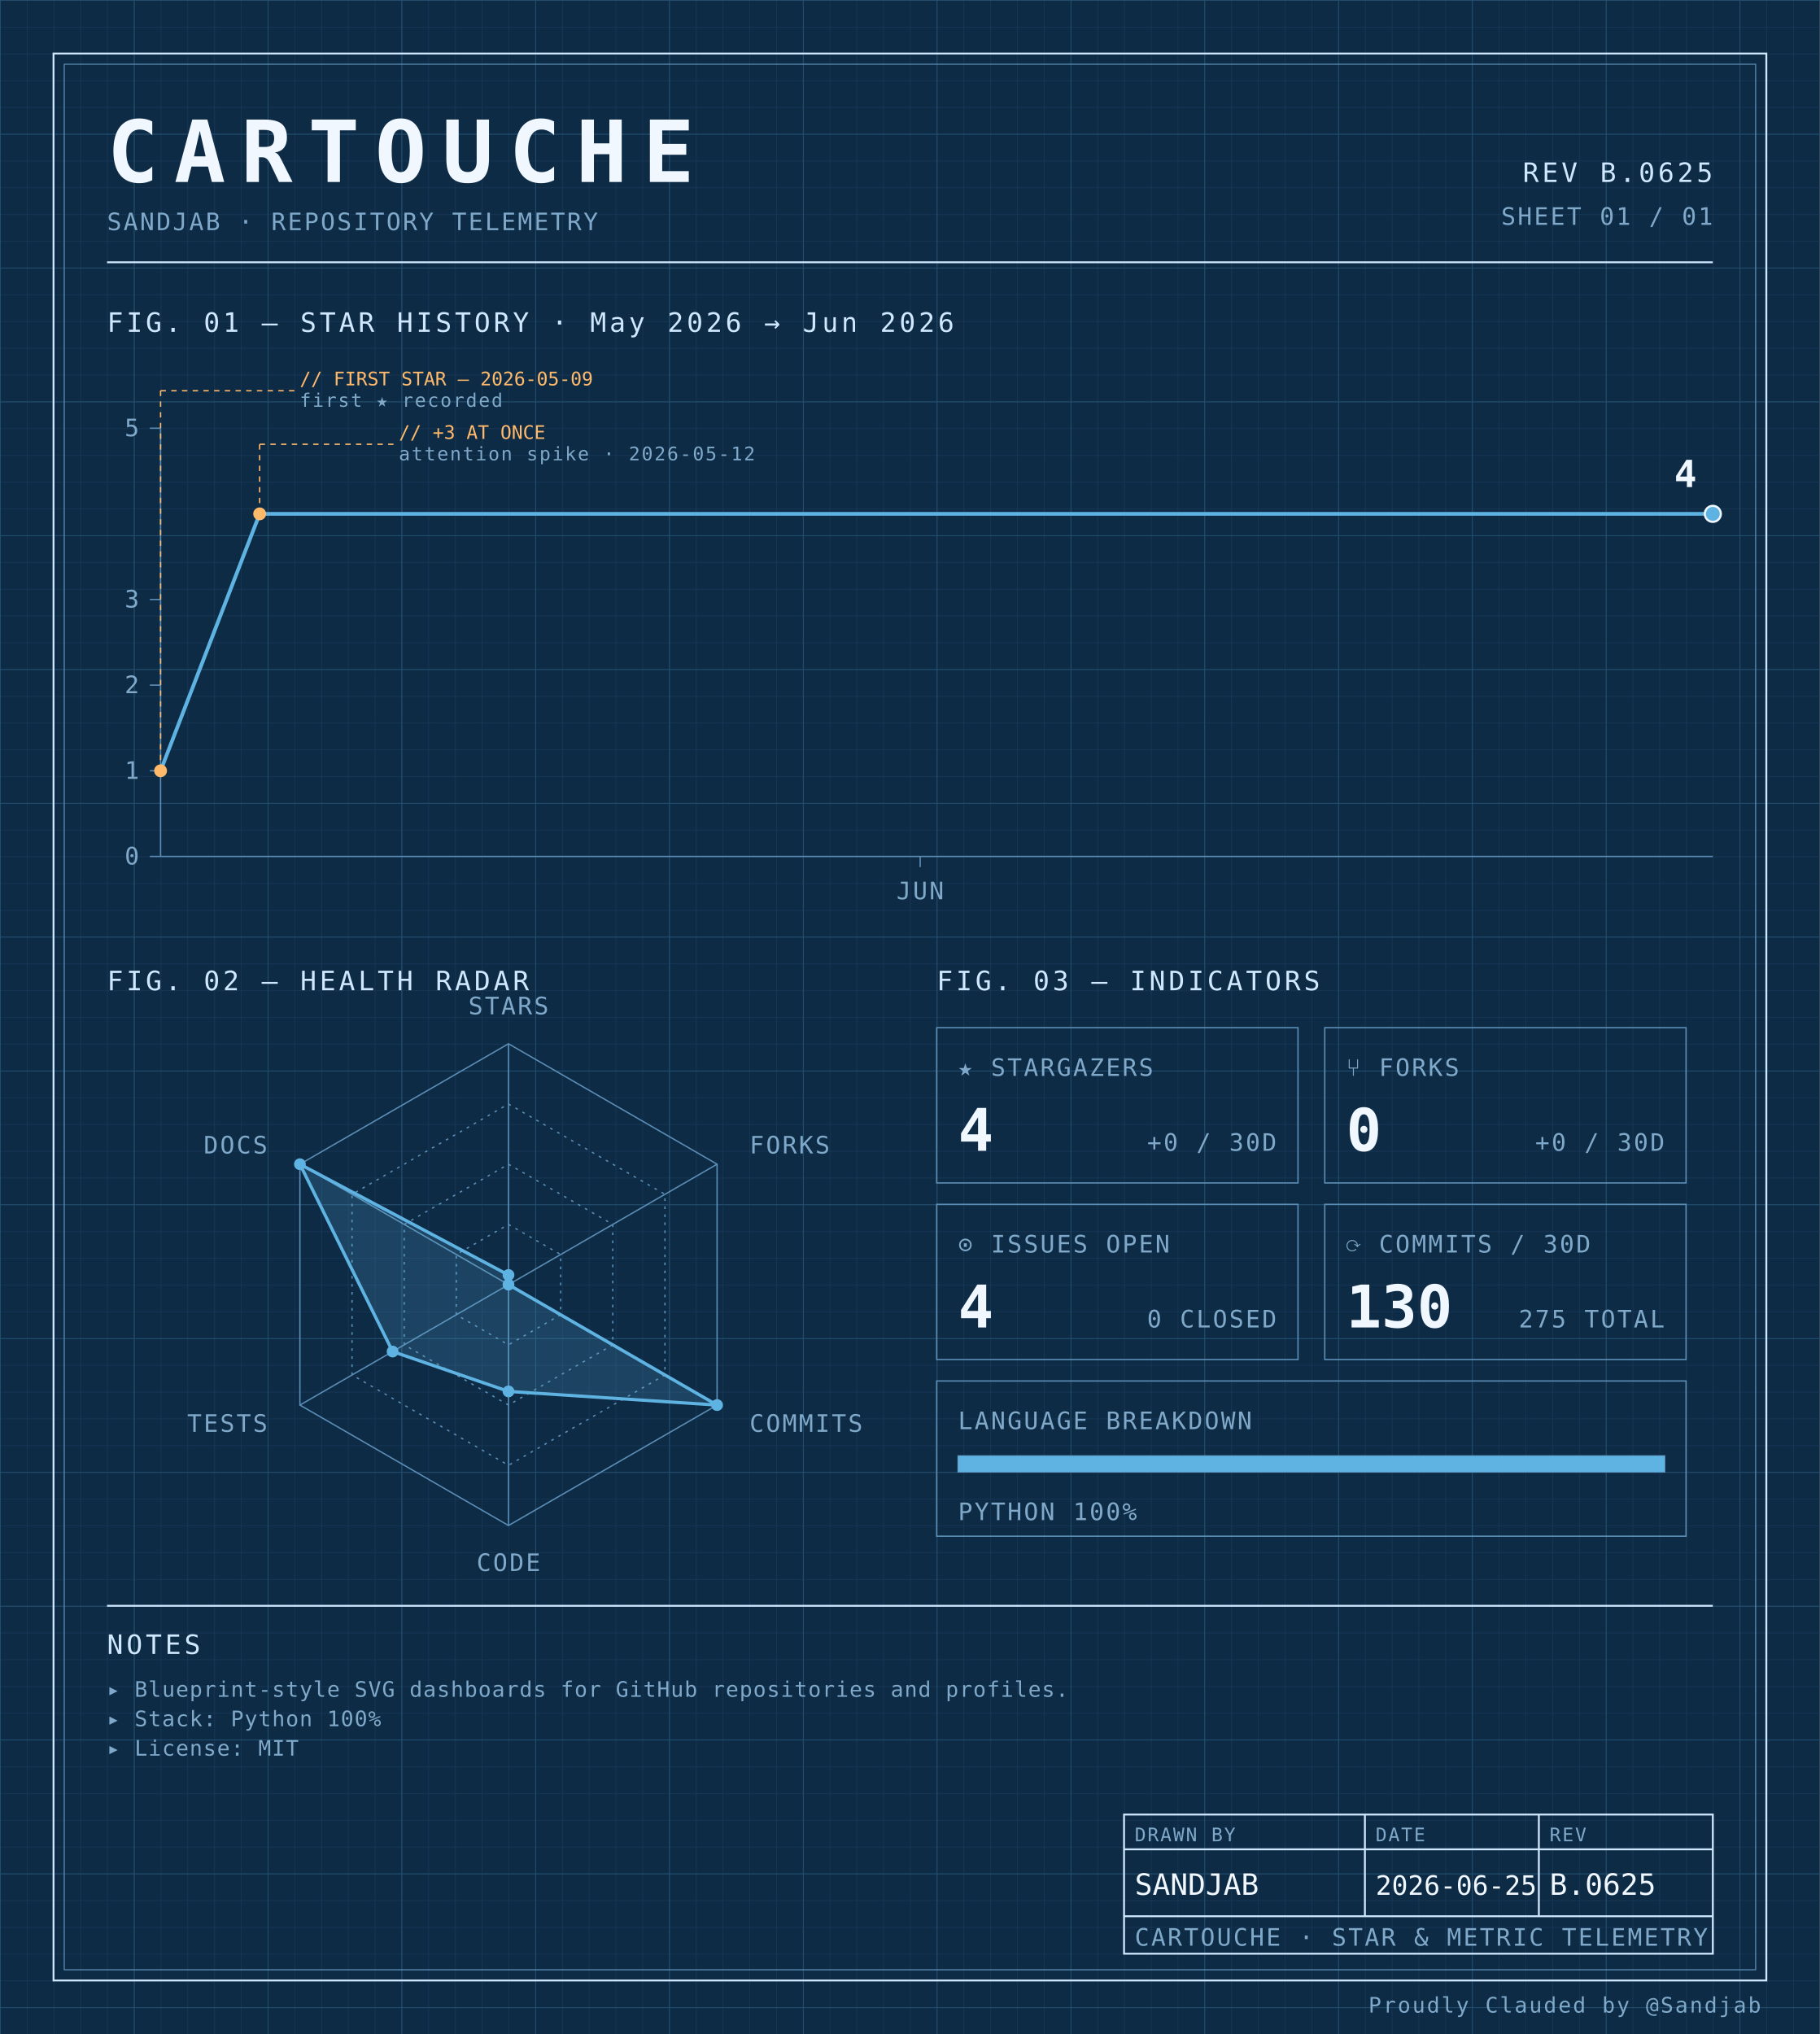
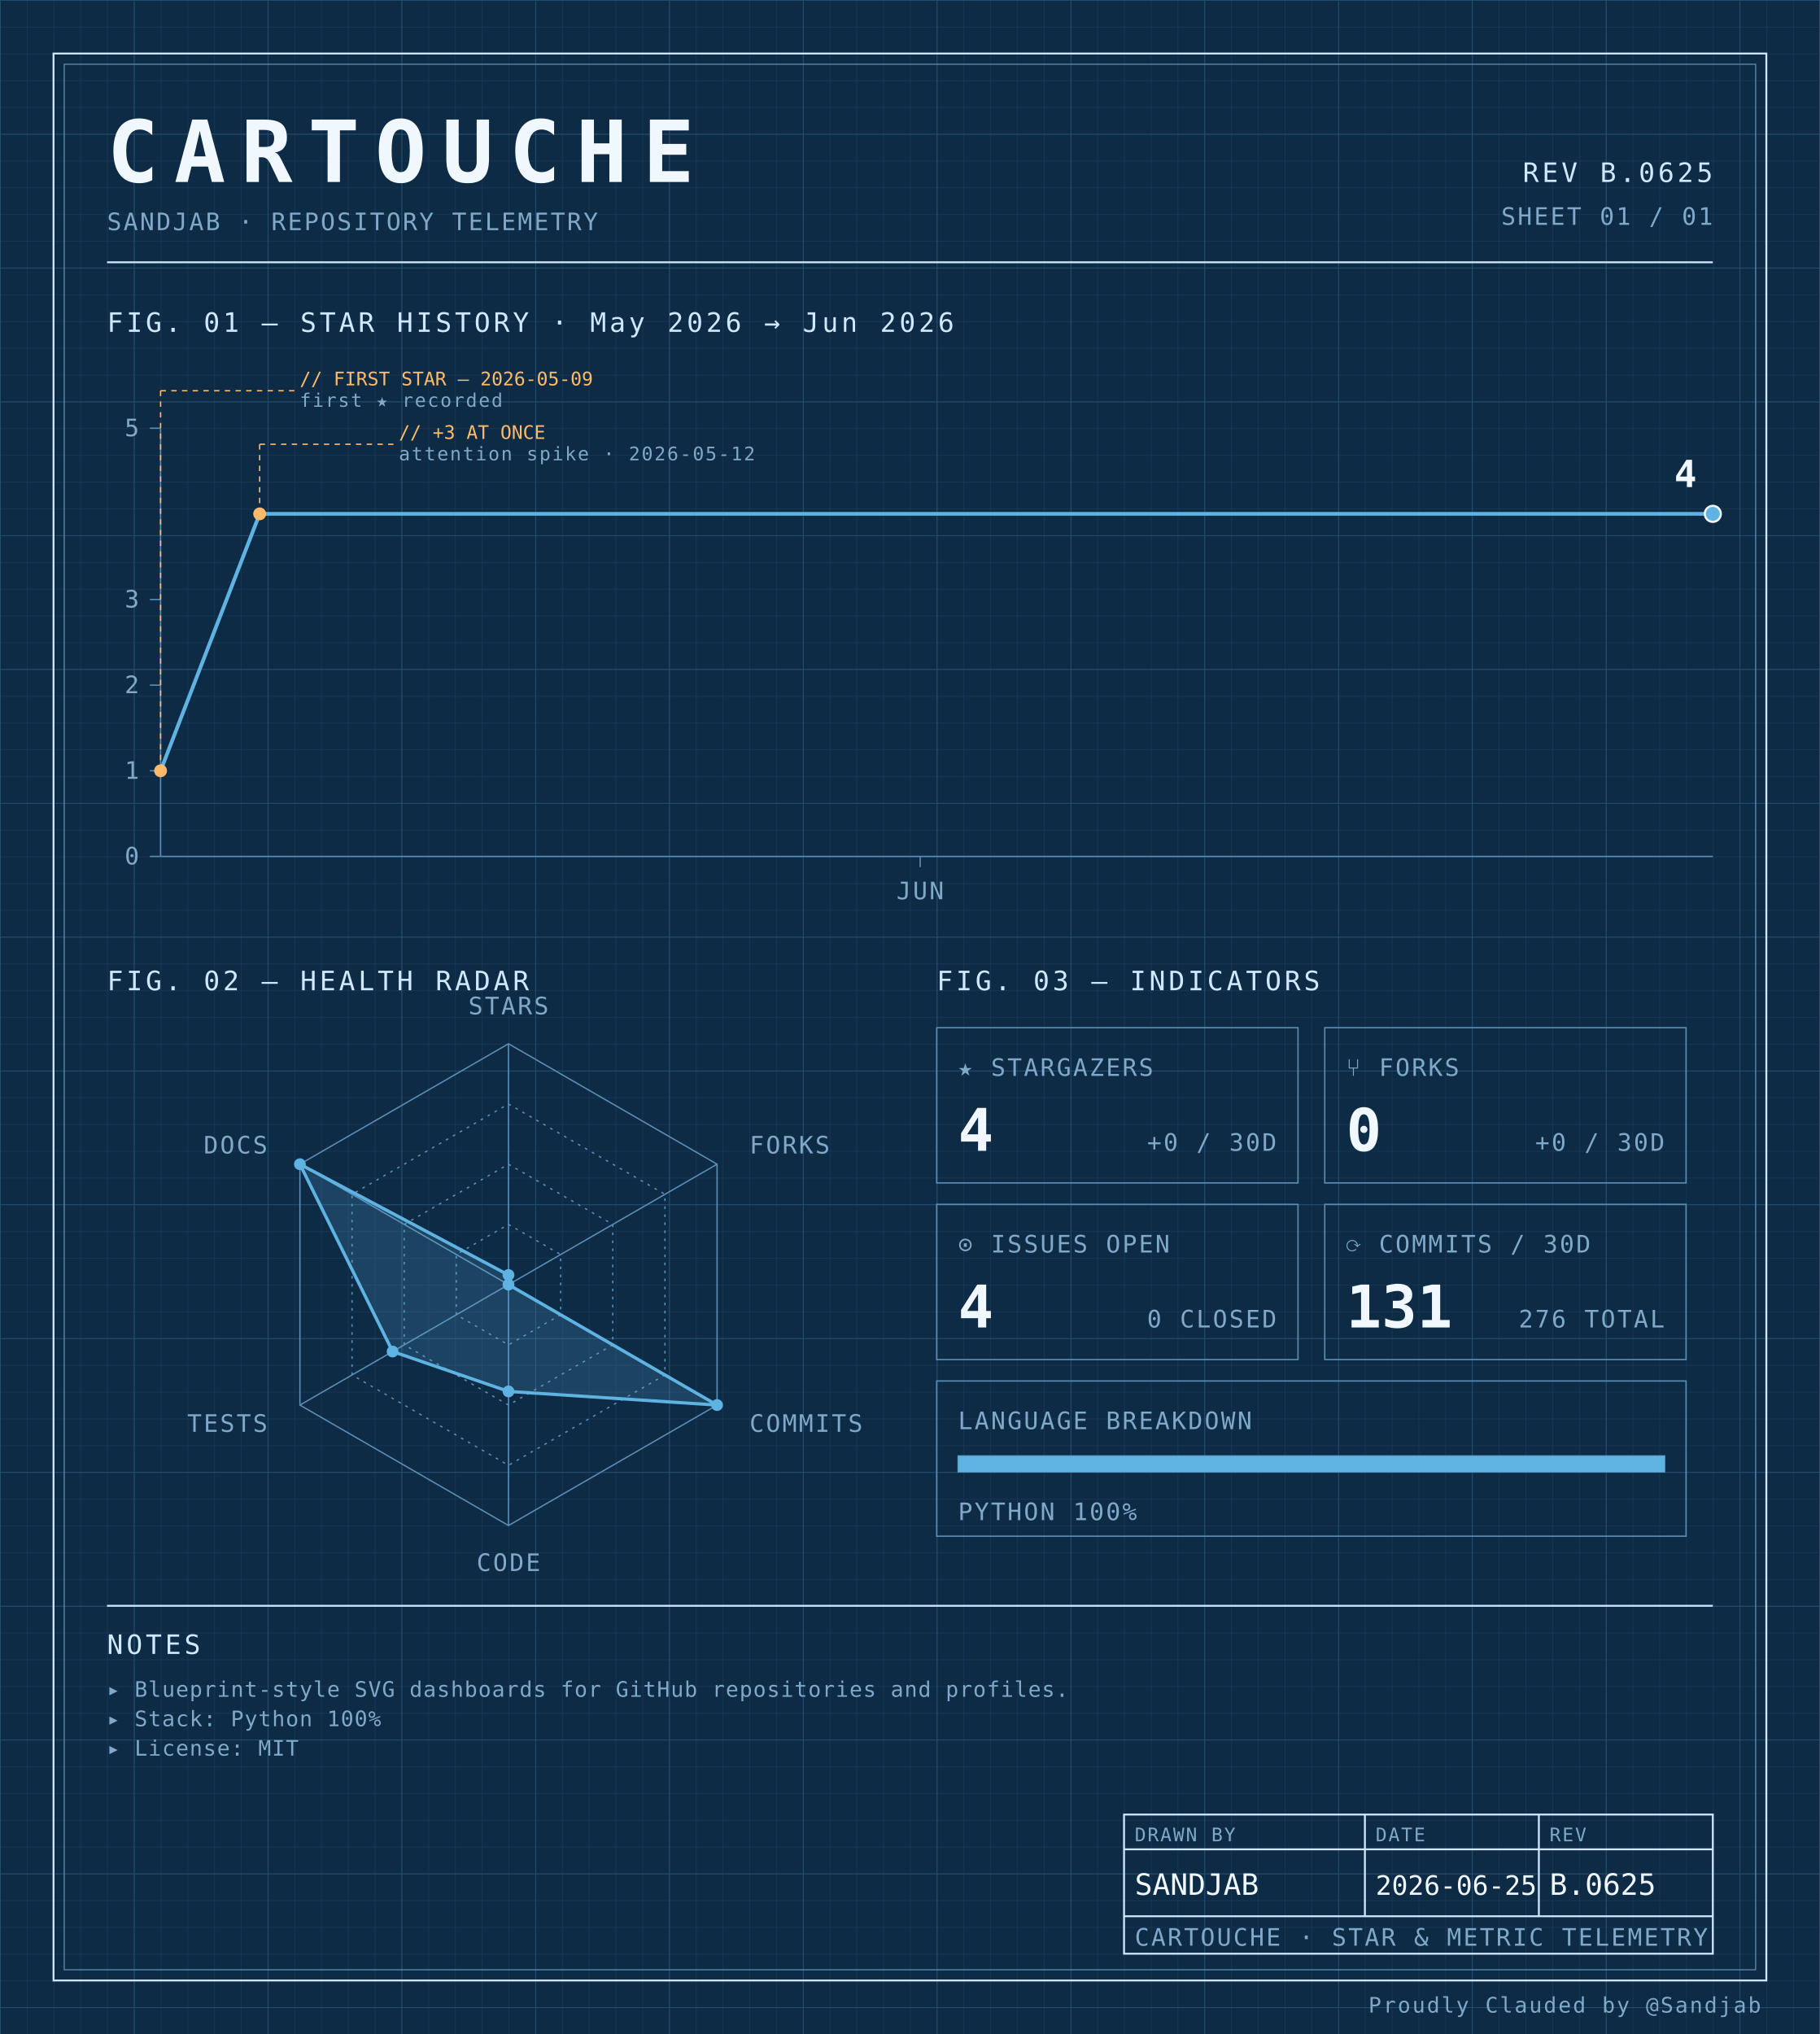
<svg xmlns="http://www.w3.org/2000/svg" width="100%" viewBox="0 0 680 760" role="img">
  <defs>
    <pattern id="grid-fine" width="10" height="10" patternUnits="userSpaceOnUse">
      <path d="M10 0H0V10" fill="none" stroke="#1a3a5c" stroke-width="0.4" />
    </pattern>
    <pattern id="grid-major" width="50" height="50" patternUnits="userSpaceOnUse">
      <path d="M50 0H0V50" fill="none" stroke="#245273" stroke-width="0.5" />
    </pattern>
  </defs>
  <rect x="0" y="0" width="680" height="760" fill="#0d2b45" />
  <rect x="0" y="0" width="680" height="760" fill="url(#grid-fine)" />
  <rect x="0" y="0" width="680" height="760" fill="url(#grid-major)" />
  <rect x="20" y="20" width="640" height="720" fill="none" stroke="#cfe8ff" stroke-width="0.7" />
  <rect x="24" y="24" width="632" height="712" fill="none" stroke="#5b8db5" stroke-width="0.4" />
  <text x="40" y="68" font-family="ui-monospace, 'SF Mono', 'JetBrains Mono', 'Cascadia Code', Consolas, monospace" font-size="32" font-weight="700" fill="#f0f7ff" text-anchor="start" letter-spacing="0.18em">CARTOUCHE</text>
  <text x="40" y="86" font-family="ui-monospace, 'SF Mono', 'JetBrains Mono', 'Cascadia Code', Consolas, monospace" font-size="9" font-weight="400" fill="#7fa8c9" text-anchor="start" letter-spacing="0.08em">SANDJAB · REPOSITORY TELEMETRY</text>
  <text x="640" y="68" font-family="ui-monospace, 'SF Mono', 'JetBrains Mono', 'Cascadia Code', Consolas, monospace" font-size="10" font-weight="400" fill="#cfe8ff" text-anchor="end" letter-spacing="0.12em">REV B.0625</text>
  <text x="640" y="84" font-family="ui-monospace, 'SF Mono', 'JetBrains Mono', 'Cascadia Code', Consolas, monospace" font-size="9" font-weight="400" fill="#7fa8c9" text-anchor="end" letter-spacing="0.08em">SHEET 01 / 01</text>
  <line x1="40" y1="98" x2="640" y2="98" stroke="#cfe8ff" stroke-width="0.7" />
  <text x="40" y="124" font-family="ui-monospace, 'SF Mono', 'JetBrains Mono', 'Cascadia Code', Consolas, monospace" font-size="10" font-weight="400" fill="#cfe8ff" text-anchor="start" letter-spacing="0.12em">FIG. 01 — STAR HISTORY · May 2026 → Jun 2026</text>
  <line x1="60" y1="160" x2="60" y2="320" stroke="#5b8db5" stroke-width="0.5" />
  <line x1="60" y1="320" x2="640" y2="320" stroke="#5b8db5" stroke-width="0.5" />
  <line x1="56" y1="320.0" x2="60" y2="320.0" stroke="#5b8db5" stroke-width="0.5" />
  <text x="52" y="323.0" font-family="ui-monospace, 'SF Mono', 'JetBrains Mono', 'Cascadia Code', Consolas, monospace" font-size="9" font-weight="400" fill="#7fa8c9" text-anchor="end" letter-spacing="0.08em">0</text>
  <line x1="56" y1="288.0" x2="60" y2="288.0" stroke="#5b8db5" stroke-width="0.5" />
  <text x="52" y="291.0" font-family="ui-monospace, 'SF Mono', 'JetBrains Mono', 'Cascadia Code', Consolas, monospace" font-size="9" font-weight="400" fill="#7fa8c9" text-anchor="end" letter-spacing="0.08em">1</text>
  <line x1="56" y1="256.0" x2="60" y2="256.0" stroke="#5b8db5" stroke-width="0.5" />
  <text x="52" y="259.0" font-family="ui-monospace, 'SF Mono', 'JetBrains Mono', 'Cascadia Code', Consolas, monospace" font-size="9" font-weight="400" fill="#7fa8c9" text-anchor="end" letter-spacing="0.08em">2</text>
  <line x1="56" y1="224.0" x2="60" y2="224.0" stroke="#5b8db5" stroke-width="0.5" />
  <text x="52" y="227.0" font-family="ui-monospace, 'SF Mono', 'JetBrains Mono', 'Cascadia Code', Consolas, monospace" font-size="9" font-weight="400" fill="#7fa8c9" text-anchor="end" letter-spacing="0.08em">3</text>
  <line x1="56" y1="160.0" x2="60" y2="160.0" stroke="#5b8db5" stroke-width="0.5" />
  <text x="52" y="163.0" font-family="ui-monospace, 'SF Mono', 'JetBrains Mono', 'Cascadia Code', Consolas, monospace" font-size="9" font-weight="400" fill="#7fa8c9" text-anchor="end" letter-spacing="0.08em">5</text>
  <line x1="343.83" y1="320" x2="343.83" y2="324" stroke="#5b8db5" stroke-width="0.5" />
  <text x="343.83" y="336" font-family="ui-monospace, 'SF Mono', 'JetBrains Mono', 'Cascadia Code', Consolas, monospace" font-size="9" font-weight="400" fill="#7fa8c9" text-anchor="middle" letter-spacing="0.08em">JUN</text>
  <path d="M 60.00,288.00 L 97.02,192.00 134.04,192.00 171.06,192.00 208.09,192.00 245.11,192.00 282.13,192.00 319.15,192.00 356.17,192.00 393.19,192.00 430.21,192.00 467.23,192.00 504.26,192.00 541.28,192.00 578.30,192.00 615.32,192.00 640.00,192.00" fill="none" stroke="#5fb3e2" stroke-width="1.4" stroke-linejoin="round" stroke-linecap="round" />
  <circle cx="60.0" cy="288.0" r="2.4" fill="#ffb96b" />
  <line x1="60.0" y1="288.0" x2="60.0" y2="146" stroke="#ffb96b" stroke-width="0.5" stroke-dasharray="2,2" fill="none" />
  <line x1="60.0" y1="146" x2="110.0" y2="146" stroke="#ffb96b" stroke-width="0.5" stroke-dasharray="2,2" fill="none" />
  <text x="112.0" y="144" font-family="ui-monospace, 'SF Mono', 'JetBrains Mono', 'Cascadia Code', Consolas, monospace" font-size="7" font-weight="400" fill="#ffb96b" text-anchor="start" letter-spacing="normal">// FIRST STAR — 2026-05-09</text>
  <text x="112.0" y="152" font-family="ui-monospace, 'SF Mono', 'JetBrains Mono', 'Cascadia Code', Consolas, monospace" font-size="7" font-weight="400" fill="#7fa8c9" text-anchor="start" letter-spacing="0.08em">first ★ recorded</text>
  <circle cx="97.021" cy="192.0" r="2.4" fill="#ffb96b" />
  <line x1="97.021" y1="192.0" x2="97.021" y2="166" stroke="#ffb96b" stroke-width="0.5" stroke-dasharray="2,2" fill="none" />
  <line x1="97.021" y1="166" x2="147.021" y2="166" stroke="#ffb96b" stroke-width="0.5" stroke-dasharray="2,2" fill="none" />
  <text x="149.021" y="164" font-family="ui-monospace, 'SF Mono', 'JetBrains Mono', 'Cascadia Code', Consolas, monospace" font-size="7" font-weight="400" fill="#ffb96b" text-anchor="start" letter-spacing="normal">// +3 AT ONCE</text>
  <text x="149.021" y="172" font-family="ui-monospace, 'SF Mono', 'JetBrains Mono', 'Cascadia Code', Consolas, monospace" font-size="7" font-weight="400" fill="#7fa8c9" text-anchor="start" letter-spacing="0.08em">attention spike · 2026-05-12</text>
  <circle cx="640.0" cy="192.0" r="3" fill="#5fb3e2" stroke="#f0f7ff" stroke-width="0.8" />
  <text x="634.0" y="182.0" font-family="ui-monospace, 'SF Mono', 'JetBrains Mono', 'Cascadia Code', Consolas, monospace" font-size="14" font-weight="700" fill="#f0f7ff" text-anchor="end" letter-spacing="normal">4</text>
  <text x="40" y="370" font-family="ui-monospace, 'SF Mono', 'JetBrains Mono', 'Cascadia Code', Consolas, monospace" font-size="10" font-weight="400" fill="#cfe8ff" text-anchor="start" letter-spacing="0.12em">FIG. 02 — HEALTH RADAR</text>
  <g transform="translate(190 480)">
    <polygon points="0.00,-90.00 77.94,-45.00 77.94,45.00 0.00,90.00 -77.94,45.00 -77.94,-45.00" fill="none" stroke="#5b8db5" stroke-width="0.5" />
    <polygon points="0.00,-67.50 58.46,-33.75 58.46,33.75 0.00,67.50 -58.46,33.75 -58.46,-33.75" fill="none" stroke="#5b8db5" stroke-width="0.5" stroke-dasharray="1,2" />
    <polygon points="0.00,-45.00 38.97,-22.50 38.97,22.50 0.00,45.00 -38.97,22.50 -38.97,-22.50" fill="none" stroke="#5b8db5" stroke-width="0.5" stroke-dasharray="1,2" />
    <polygon points="0.00,-22.50 19.49,-11.25 19.49,11.25 0.00,22.50 -19.49,11.25 -19.49,-11.25" fill="none" stroke="#5b8db5" stroke-width="0.5" stroke-dasharray="1,2" />
    <line x1="0" y1="0" x2="0.00" y2="-90.00" stroke="#5b8db5" stroke-width="0.5" />
    <line x1="0" y1="0" x2="77.94" y2="-45.00" stroke="#5b8db5" stroke-width="0.5" />
    <line x1="0" y1="0" x2="77.94" y2="45.00" stroke="#5b8db5" stroke-width="0.5" />
    <line x1="0" y1="0" x2="0.00" y2="90.00" stroke="#5b8db5" stroke-width="0.5" />
    <line x1="0" y1="0" x2="-77.94" y2="45.00" stroke="#5b8db5" stroke-width="0.5" />
    <line x1="0" y1="0" x2="-77.94" y2="-45.00" stroke="#5b8db5" stroke-width="0.5" />
    <polygon points="0.00,-3.60 0.00,0.00 77.94,45.00 0.00,39.90 -43.30,25.00 -77.94,-45.00" fill="#5fb3e2" fill-opacity="0.18" stroke="#5fb3e2" stroke-width="1.2" />
    <circle cx="0.00" cy="-3.60" r="2.2" fill="#5fb3e2" />
    <circle cx="0.00" cy="0.00" r="2.2" fill="#5fb3e2" />
    <circle cx="77.94" cy="45.00" r="2.2" fill="#5fb3e2" />
    <circle cx="0.00" cy="39.90" r="2.2" fill="#5fb3e2" />
    <circle cx="-43.30" cy="25.00" r="2.2" fill="#5fb3e2" />
    <circle cx="-77.94" cy="-45.00" r="2.2" fill="#5fb3e2" />
    <text x="6.3681633555662356e-15" y="-101" font-family="ui-monospace, 'SF Mono', 'JetBrains Mono', 'Cascadia Code', Consolas, monospace" font-size="9" font-weight="400" fill="#7fa8c9" text-anchor="middle" letter-spacing="0.08em">STARS</text>
    <text x="90.067" y="-49" font-family="ui-monospace, 'SF Mono', 'JetBrains Mono', 'Cascadia Code', Consolas, monospace" font-size="9" font-weight="400" fill="#7fa8c9" text-anchor="start" letter-spacing="0.08em">FORKS</text>
    <text x="90.067" y="55" font-family="ui-monospace, 'SF Mono', 'JetBrains Mono', 'Cascadia Code', Consolas, monospace" font-size="9" font-weight="400" fill="#7fa8c9" text-anchor="start" letter-spacing="0.08em">COMMITS</text>
    <text x="6.3681633555662356e-15" y="107" font-family="ui-monospace, 'SF Mono', 'JetBrains Mono', 'Cascadia Code', Consolas, monospace" font-size="9" font-weight="400" fill="#7fa8c9" text-anchor="middle" letter-spacing="0.08em">CODE</text>
    <text x="-90.067" y="55" font-family="ui-monospace, 'SF Mono', 'JetBrains Mono', 'Cascadia Code', Consolas, monospace" font-size="9" font-weight="400" fill="#7fa8c9" text-anchor="end" letter-spacing="0.08em">TESTS</text>
    <text x="-90.067" y="-49" font-family="ui-monospace, 'SF Mono', 'JetBrains Mono', 'Cascadia Code', Consolas, monospace" font-size="9" font-weight="400" fill="#7fa8c9" text-anchor="end" letter-spacing="0.08em">DOCS</text>
  </g>
  <text x="350" y="370" font-family="ui-monospace, 'SF Mono', 'JetBrains Mono', 'Cascadia Code', Consolas, monospace" font-size="10" font-weight="400" fill="#cfe8ff" text-anchor="start" letter-spacing="0.12em">FIG. 03 — INDICATORS</text>
  <rect x="350" y="384" width="135" height="58" fill="none" stroke="#5b8db5" stroke-width="0.5" />
  <text x="358" y="402" font-family="ui-monospace, 'SF Mono', 'JetBrains Mono', 'Cascadia Code', Consolas, monospace" font-size="9" font-weight="400" fill="#7fa8c9" text-anchor="start" letter-spacing="0.08em">★ STARGAZERS</text>
  <text x="358" y="430" font-family="ui-monospace, 'SF Mono', 'JetBrains Mono', 'Cascadia Code', Consolas, monospace" font-size="22" font-weight="700" fill="#f0f7ff" text-anchor="start" letter-spacing="normal">4</text>
  <text x="477" y="430" font-family="ui-monospace, 'SF Mono', 'JetBrains Mono', 'Cascadia Code', Consolas, monospace" font-size="9" font-weight="400" fill="#7fa8c9" text-anchor="end" letter-spacing="0.08em">+0 / 30D</text>
  <rect x="495" y="384" width="135" height="58" fill="none" stroke="#5b8db5" stroke-width="0.5" />
  <text x="503" y="402" font-family="ui-monospace, 'SF Mono', 'JetBrains Mono', 'Cascadia Code', Consolas, monospace" font-size="9" font-weight="400" fill="#7fa8c9" text-anchor="start" letter-spacing="0.08em">⑂ FORKS</text>
  <text x="503" y="430" font-family="ui-monospace, 'SF Mono', 'JetBrains Mono', 'Cascadia Code', Consolas, monospace" font-size="22" font-weight="700" fill="#f0f7ff" text-anchor="start" letter-spacing="normal">0</text>
  <text x="622" y="430" font-family="ui-monospace, 'SF Mono', 'JetBrains Mono', 'Cascadia Code', Consolas, monospace" font-size="9" font-weight="400" fill="#7fa8c9" text-anchor="end" letter-spacing="0.08em">+0 / 30D</text>
  <rect x="350" y="450" width="135" height="58" fill="none" stroke="#5b8db5" stroke-width="0.5" />
  <text x="358" y="468" font-family="ui-monospace, 'SF Mono', 'JetBrains Mono', 'Cascadia Code', Consolas, monospace" font-size="9" font-weight="400" fill="#7fa8c9" text-anchor="start" letter-spacing="0.08em">⊙ ISSUES OPEN</text>
  <text x="358" y="496" font-family="ui-monospace, 'SF Mono', 'JetBrains Mono', 'Cascadia Code', Consolas, monospace" font-size="22" font-weight="700" fill="#f0f7ff" text-anchor="start" letter-spacing="normal">4</text>
  <text x="477" y="496" font-family="ui-monospace, 'SF Mono', 'JetBrains Mono', 'Cascadia Code', Consolas, monospace" font-size="9" font-weight="400" fill="#7fa8c9" text-anchor="end" letter-spacing="0.08em">0 CLOSED</text>
  <rect x="495" y="450" width="135" height="58" fill="none" stroke="#5b8db5" stroke-width="0.5" />
  <text x="503" y="468" font-family="ui-monospace, 'SF Mono', 'JetBrains Mono', 'Cascadia Code', Consolas, monospace" font-size="9" font-weight="400" fill="#7fa8c9" text-anchor="start" letter-spacing="0.08em">⟳ COMMITS / 30D</text>
-   <text x="503" y="496" font-family="ui-monospace, 'SF Mono', 'JetBrains Mono', 'Cascadia Code', Consolas, monospace" font-size="22" font-weight="700" fill="#f0f7ff" text-anchor="start" letter-spacing="normal">130</text>
-   <text x="622" y="496" font-family="ui-monospace, 'SF Mono', 'JetBrains Mono', 'Cascadia Code', Consolas, monospace" font-size="9" font-weight="400" fill="#7fa8c9" text-anchor="end" letter-spacing="0.08em">275 TOTAL</text>
+   <text x="503" y="496" font-family="ui-monospace, 'SF Mono', 'JetBrains Mono', 'Cascadia Code', Consolas, monospace" font-size="22" font-weight="700" fill="#f0f7ff" text-anchor="start" letter-spacing="normal">131</text>
+   <text x="622" y="496" font-family="ui-monospace, 'SF Mono', 'JetBrains Mono', 'Cascadia Code', Consolas, monospace" font-size="9" font-weight="400" fill="#7fa8c9" text-anchor="end" letter-spacing="0.08em">276 TOTAL</text>
  <rect x="350" y="516" width="280" height="58" fill="none" stroke="#5b8db5" stroke-width="0.5" />
  <text x="358" y="534" font-family="ui-monospace, 'SF Mono', 'JetBrains Mono', 'Cascadia Code', Consolas, monospace" font-size="9" font-weight="400" fill="#7fa8c9" text-anchor="start" letter-spacing="0.08em">LANGUAGE BREAKDOWN</text>
  <rect x="358" y="544" width="264" height="6" fill="none" stroke="#5b8db5" stroke-width="0.5" />
  <rect x="358" y="544" width="264.00" height="6" fill="#5fb3e2" />
  <text x="358" y="568" font-family="ui-monospace, 'SF Mono', 'JetBrains Mono', 'Cascadia Code', Consolas, monospace" font-size="9" font-weight="400" fill="#7fa8c9" text-anchor="start" letter-spacing="0.08em">PYTHON 100%</text>
  <line x1="40" y1="600" x2="640" y2="600" stroke="#cfe8ff" stroke-width="0.7" />
  <text x="40" y="618" font-family="ui-monospace, 'SF Mono', 'JetBrains Mono', 'Cascadia Code', Consolas, monospace" font-size="10" font-weight="400" fill="#cfe8ff" text-anchor="start" letter-spacing="0.12em">NOTES</text>
  <text x="40" y="634" font-family="ui-monospace, 'SF Mono', 'JetBrains Mono', 'Cascadia Code', Consolas, monospace" font-size="8" font-weight="400" fill="#7fa8c9" text-anchor="start" letter-spacing="0.04em">▸ Blueprint-style SVG dashboards for GitHub repositories and profiles.</text>
  <text x="40" y="645" font-family="ui-monospace, 'SF Mono', 'JetBrains Mono', 'Cascadia Code', Consolas, monospace" font-size="8" font-weight="400" fill="#7fa8c9" text-anchor="start" letter-spacing="0.04em">▸ Stack: Python 100%</text>
  <text x="40" y="656" font-family="ui-monospace, 'SF Mono', 'JetBrains Mono', 'Cascadia Code', Consolas, monospace" font-size="8" font-weight="400" fill="#7fa8c9" text-anchor="start" letter-spacing="0.04em">▸ License: MIT</text>
  <rect x="420" y="678" width="220" height="52" fill="none" stroke="#cfe8ff" stroke-width="0.7" />
  <line x1="420" y1="691" x2="640" y2="691" stroke="#cfe8ff" stroke-width="0.7" />
  <line x1="420" y1="716" x2="640" y2="716" stroke="#cfe8ff" stroke-width="0.7" />
  <line x1="510" y1="678" x2="510" y2="716" stroke="#cfe8ff" stroke-width="0.7" />
  <line x1="575" y1="678" x2="575" y2="716" stroke="#cfe8ff" stroke-width="0.7" />
  <text x="424" y="688" font-family="ui-monospace, 'SF Mono', 'JetBrains Mono', 'Cascadia Code', Consolas, monospace" font-size="7" font-weight="400" fill="#7fa8c9" text-anchor="start" letter-spacing="0.08em">DRAWN BY</text>
  <text x="514" y="688" font-family="ui-monospace, 'SF Mono', 'JetBrains Mono', 'Cascadia Code', Consolas, monospace" font-size="7" font-weight="400" fill="#7fa8c9" text-anchor="start" letter-spacing="0.08em">DATE</text>
  <text x="579" y="688" font-family="ui-monospace, 'SF Mono', 'JetBrains Mono', 'Cascadia Code', Consolas, monospace" font-size="7" font-weight="400" fill="#7fa8c9" text-anchor="start" letter-spacing="0.08em">REV</text>
  <text x="424" y="708" font-family="ui-monospace, 'SF Mono', 'JetBrains Mono', 'Cascadia Code', Consolas, monospace" font-size="11" font-weight="400" fill="#f0f7ff" text-anchor="start" letter-spacing="normal">SANDJAB</text>
  <text x="514" y="708" font-family="ui-monospace, 'SF Mono', 'JetBrains Mono', 'Cascadia Code', Consolas, monospace" font-size="10" font-weight="400" fill="#f0f7ff" text-anchor="start" letter-spacing="normal">2026-06-25</text>
  <text x="579" y="708" font-family="ui-monospace, 'SF Mono', 'JetBrains Mono', 'Cascadia Code', Consolas, monospace" font-size="11" font-weight="400" fill="#f0f7ff" text-anchor="start" letter-spacing="normal">B.0625</text>
  <text x="424" y="727" font-family="ui-monospace, 'SF Mono', 'JetBrains Mono', 'Cascadia Code', Consolas, monospace" font-size="9" font-weight="400" fill="#7fa8c9" text-anchor="start" letter-spacing="0.08em">CARTOUCHE · STAR &amp; METRIC TELEMETRY</text>
  <text x="658" y="752" font-family="ui-monospace, 'SF Mono', 'JetBrains Mono', 'Cascadia Code', Consolas, monospace" font-size="8" font-weight="400" fill="#7fa8c9" text-anchor="end" letter-spacing="0.08em">Proudly Clauded by @Sandjab</text>
</svg>
